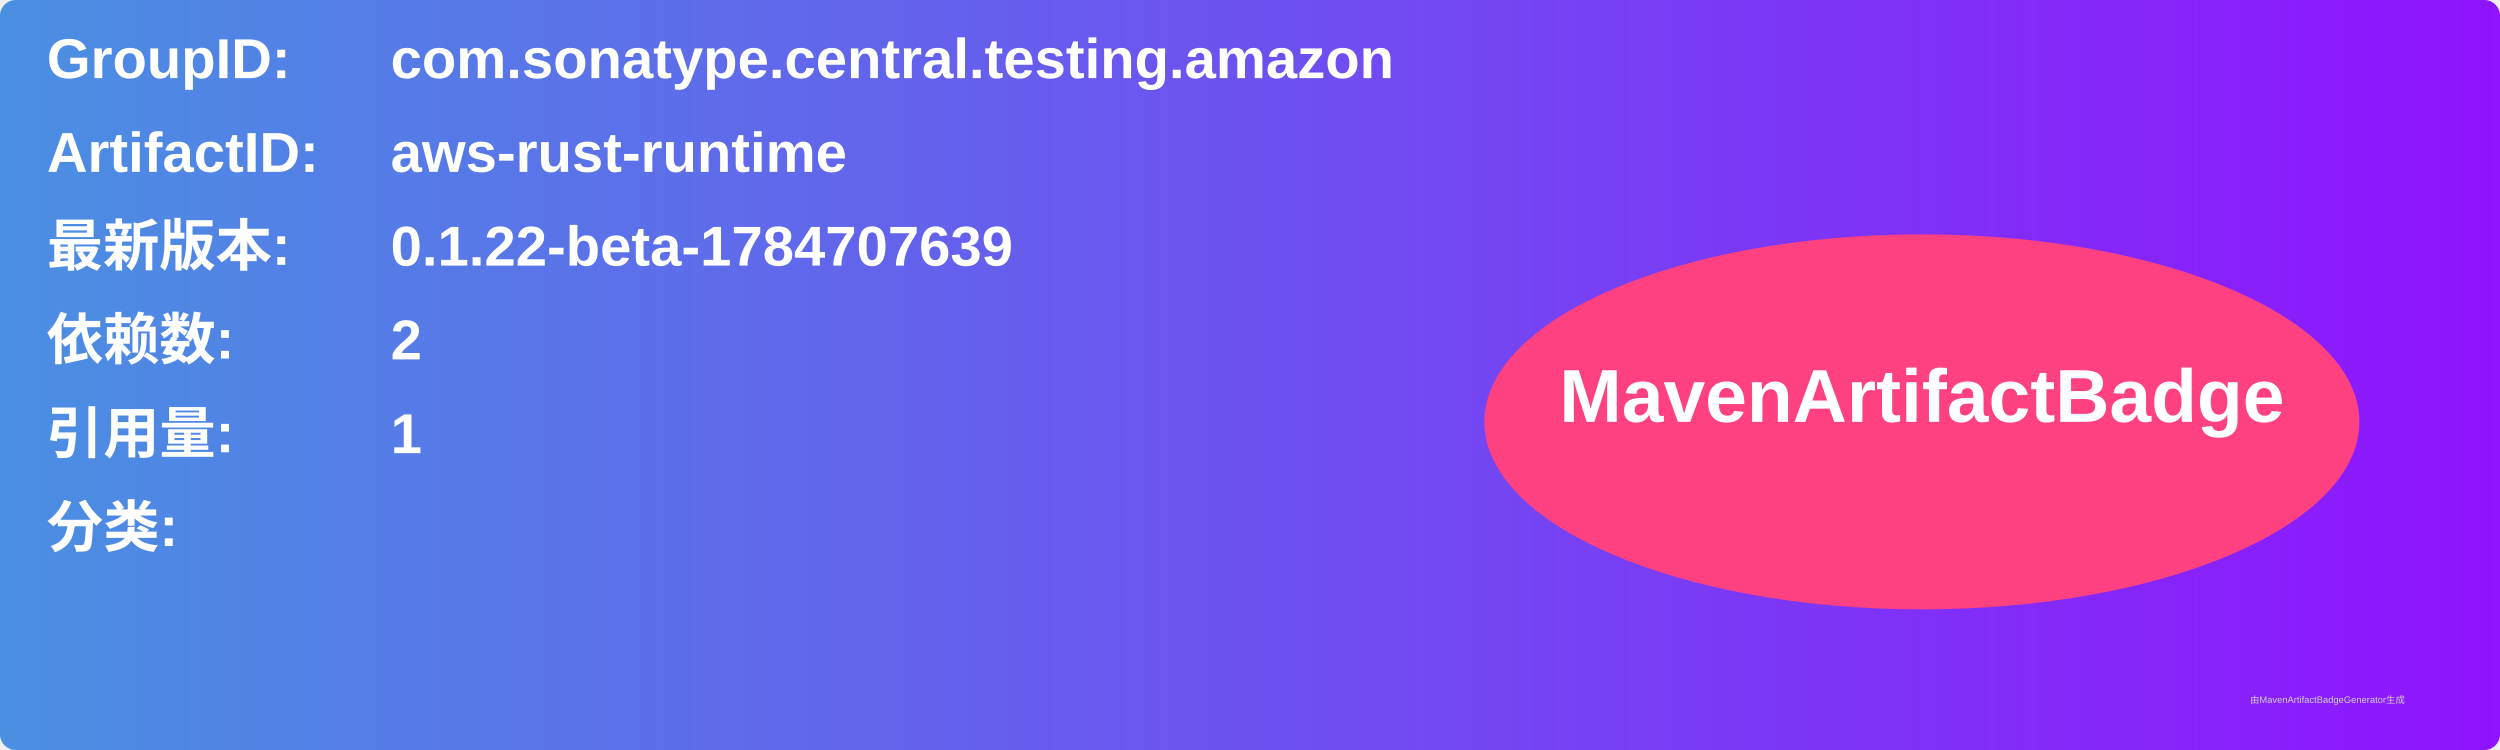
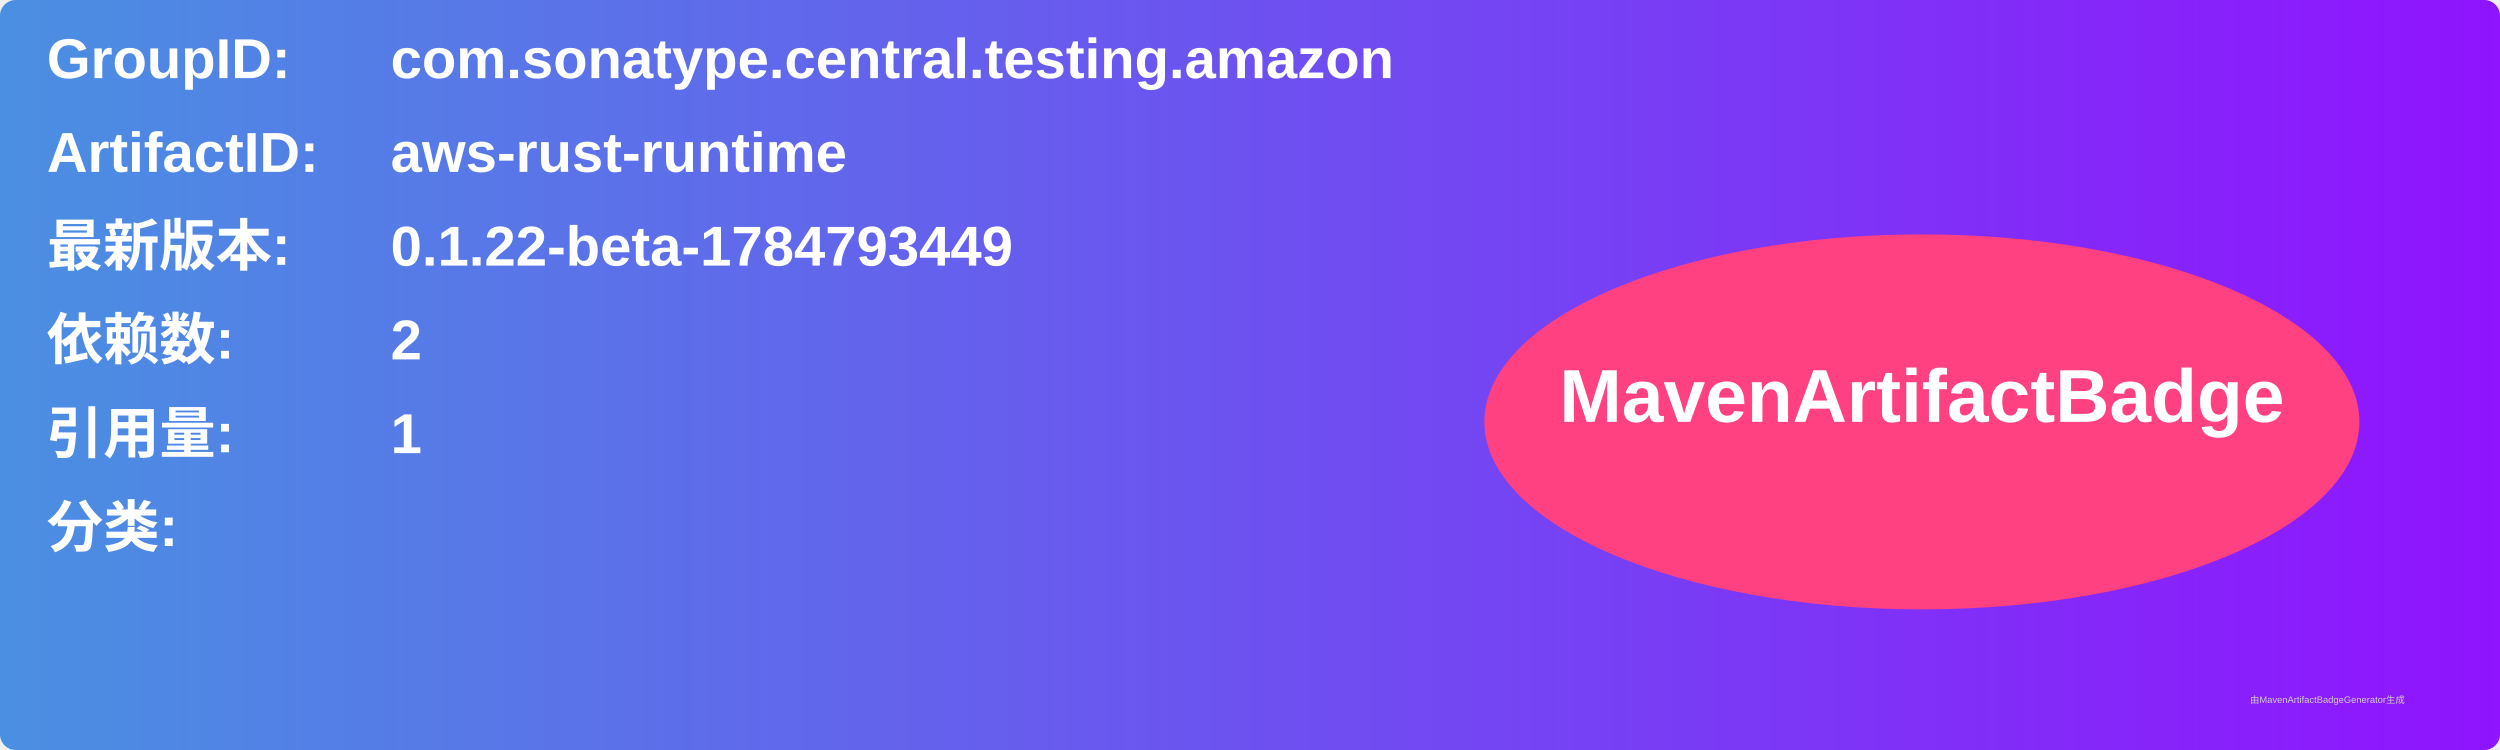
<svg xmlns="http://www.w3.org/2000/svg" width="800" height="240" viewBox="0 0 800 240">
  <linearGradient id="grad" x1="0%" y1="0%" x2="100%" y2="0%">
    <stop offset="0%" stop-color="#4a90e2" />
    <stop offset="100%" stop-color="#9013fe" />
  </linearGradient>
  <rect width="100%" height="100%" rx="5" ry="5" fill="url(#grad)" />
  <g transform="translate(15, 15)">
    <text x="0" y="10" font-family="Arial" font-size="18" fill="white" font-weight="bold" width="260">GroupID:</text>
    <text x="110" y="10" font-family="Arial" font-size="18" fill="white" font-weight="bold" width="460">com.sonatype.central.testing.amazon</text>
    <text x="0" y="40" font-family="Arial" font-size="18" fill="white" font-weight="bold" width="260">ArtifactID:</text>
    <text x="110" y="40" font-family="Arial" font-size="18" fill="white" font-weight="bold" width="460">aws-rust-runtime</text>
    <text x="0" y="70" font-family="Arial" font-size="18" fill="white" font-weight="bold">最新版本:</text>
    <text x="110" y="70" font-family="Arial" font-size="18" fill="white" font-weight="bold">
-       <tspan font-weight="bold">0.1.22-beta-1784707639</tspan>
+       <tspan font-weight="bold">0.1.22-beta-1784793449</tspan>
    </text>
    <text x="0" y="100" font-family="Arial" font-size="18" fill="white" font-weight="bold">依赖数: </text>
    <text x="110" y="100" font-family="Arial" font-size="18" fill="white">
      <tspan font-weight="bold">2</tspan>
    </text>
    <text x="0" y="130" font-family="Arial" font-size="18" fill="white" font-weight="bold">引用量: </text>
    <text x="110" y="130" font-family="Arial" font-size="18" fill="white">
      <tspan font-weight="bold">1</tspan>
    </text>
    <text x="0" y="160" font-family="Arial" font-size="18" fill="white" font-weight="bold">分类:</text>
    <text x="10" y="190" font-family="Arial" font-size="10" fill="white">
      <tspan font-weight="bold" />
    </text>
    <ellipse cx="600" cy="120" rx="140" ry="60" fill="#ff4081" />
    <text x="600" y="120" text-anchor="middle" font-family="Arial" font-size="24" fill="white" font-weight="bold">MavenArtifactBadge</text>
  </g>
  <text x="720" y="225" font-family="Arial" font-size="3" fill="#d0d0d0">由MavenArtifactBadgeGenerator生成</text>
</svg>
